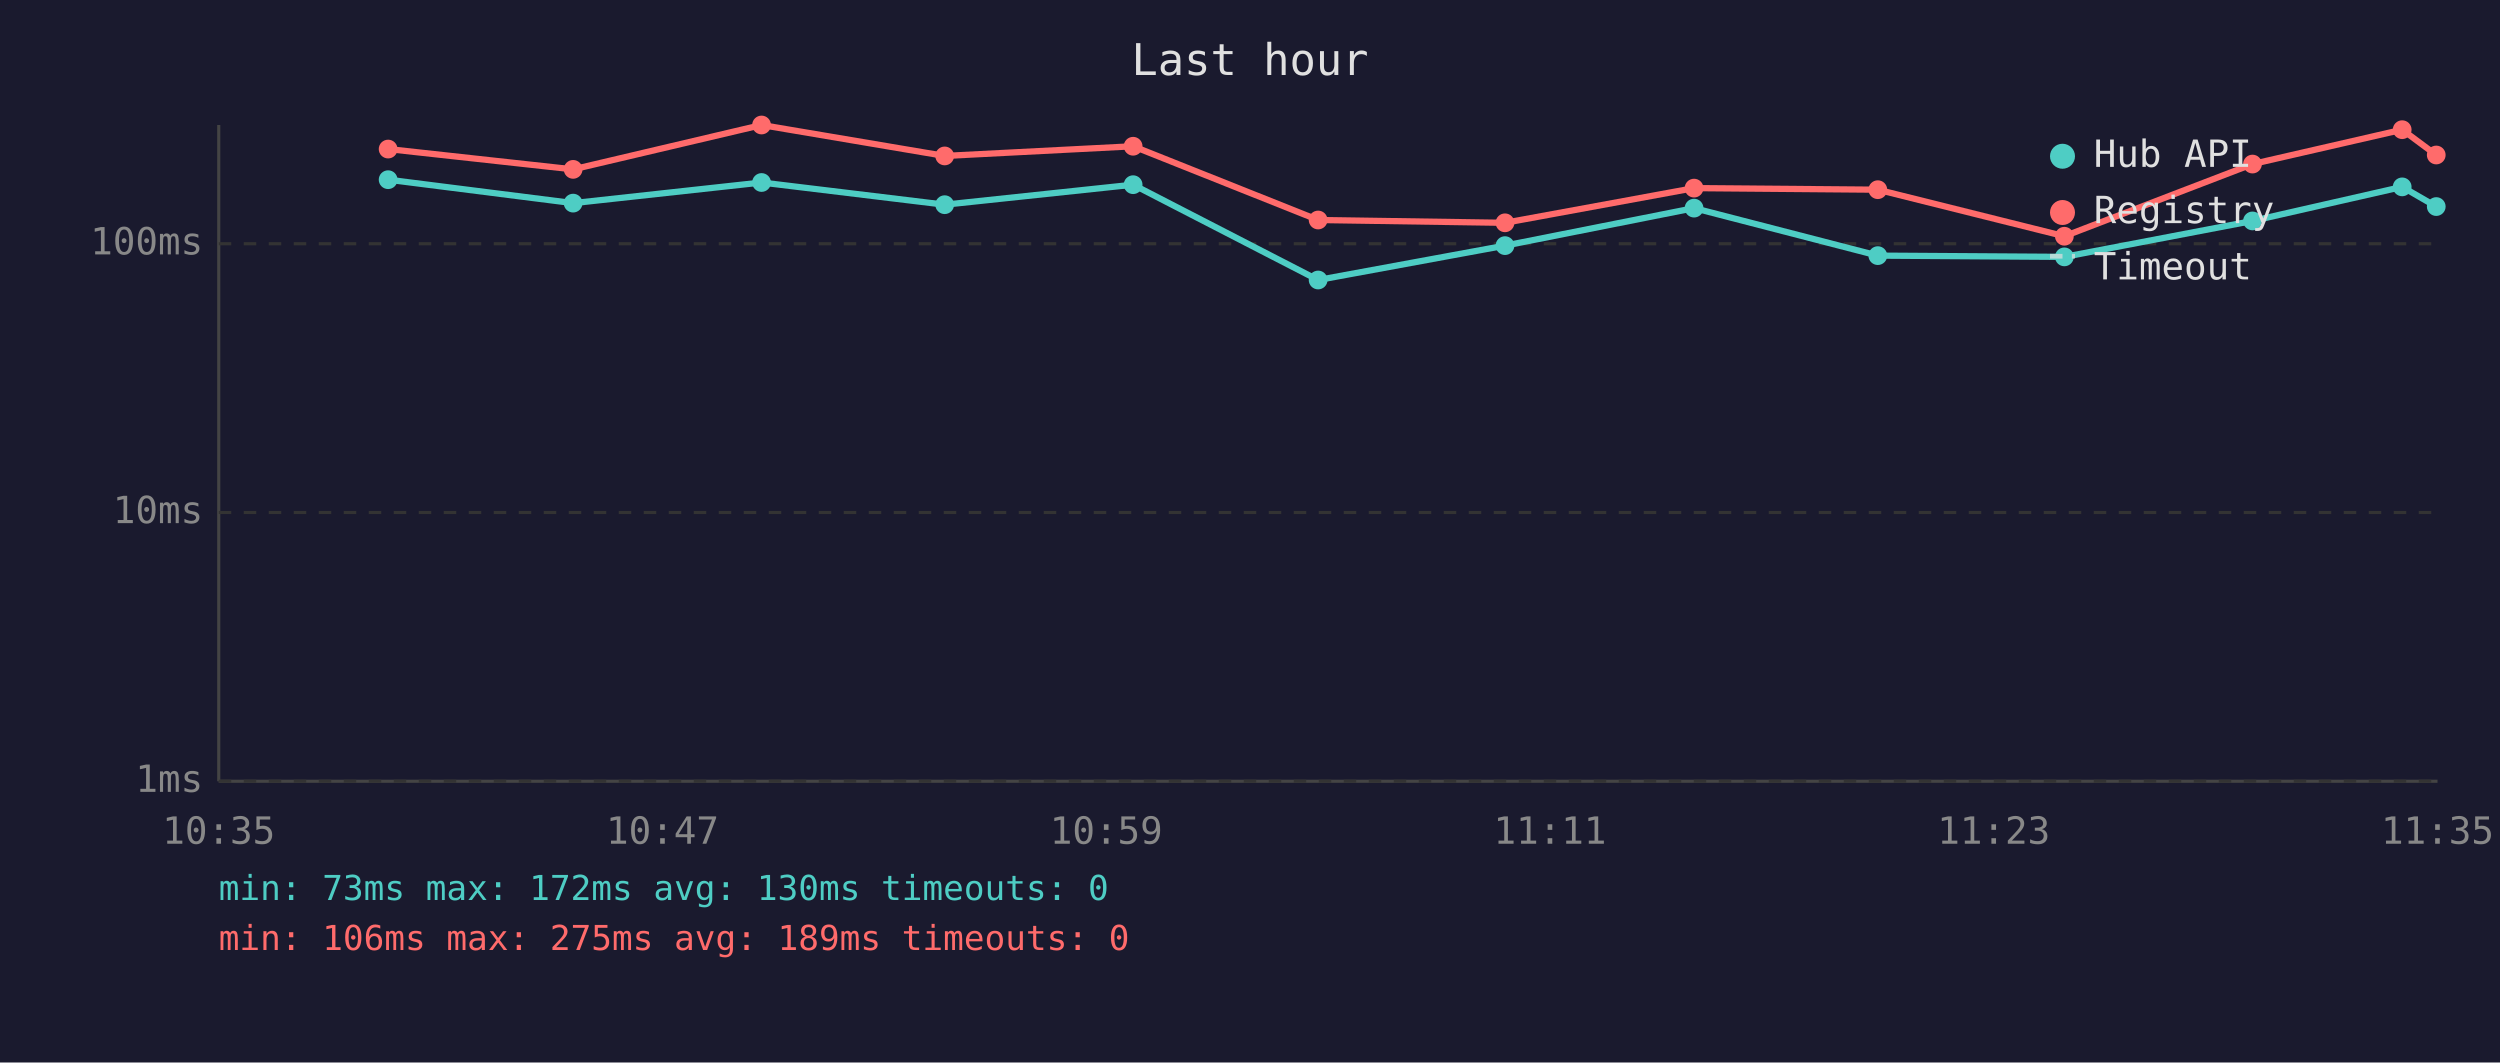
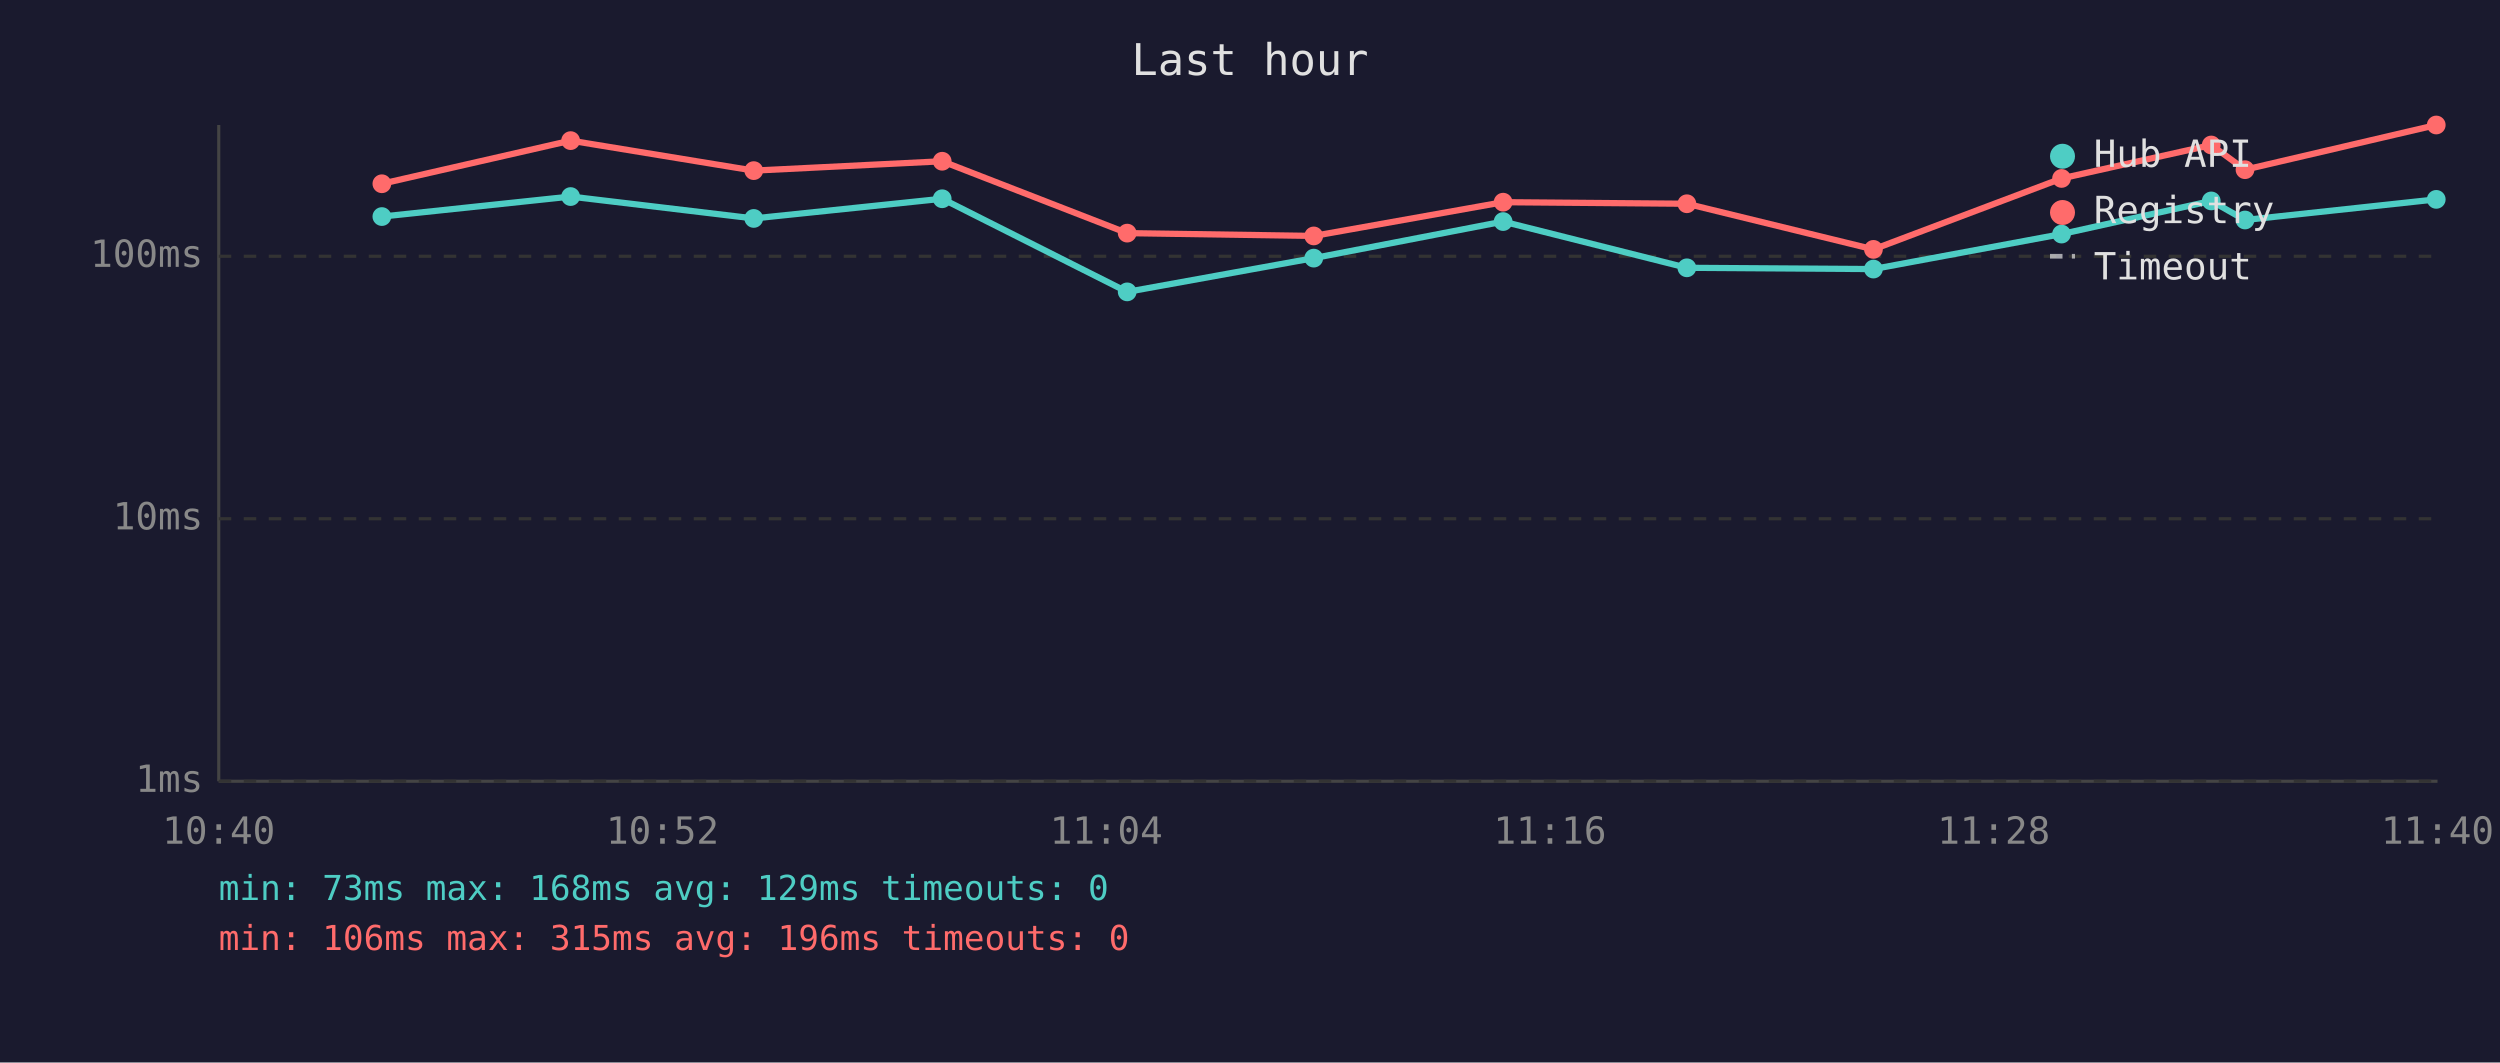
<svg xmlns="http://www.w3.org/2000/svg" viewBox="0 0 800 340" font-family="monospace" font-size="12">
  <rect width="800" height="340" fill="#1a1a2e" />
  <text x="400" y="24" fill="#e0e0e0" font-size="14" text-anchor="middle">Last hour</text>
  <line x1="70" y1="40" x2="70" y2="250" stroke="#444" stroke-width="1" />
  <line x1="70" y1="250" x2="780" y2="250" stroke="#444" stroke-width="1" />
  <line x1="70" y1="250" x2="780" y2="250" stroke="#333" stroke-width="1" stroke-dasharray="4" />
  <text x="65" y="250" fill="#888" text-anchor="end" dominant-baseline="middle">1ms</text>
-   <line x1="70" y1="164" x2="780" y2="164" stroke="#333" stroke-width="1" stroke-dasharray="4" />
-   <text x="65" y="164" fill="#888" text-anchor="end" dominant-baseline="middle">10ms</text>
-   <line x1="70" y1="78" x2="780" y2="78" stroke="#333" stroke-width="1" stroke-dasharray="4" />
-   <text x="65" y="78" fill="#888" text-anchor="end" dominant-baseline="middle">100ms</text>
-   <text x="70" y="270" fill="#888" text-anchor="middle">10:35</text>
-   <text x="212" y="270" fill="#888" text-anchor="middle">10:47</text>
-   <text x="354" y="270" fill="#888" text-anchor="middle">10:59</text>
-   <text x="496" y="270" fill="#888" text-anchor="middle">11:11</text>
-   <text x="638" y="270" fill="#888" text-anchor="middle">11:23</text>
-   <text x="780" y="270" fill="#888" text-anchor="middle">11:35</text>
-   <polyline points="124.2,57.5 183.4,65.0 243.7,58.4 302.3,65.5 362.6,59.1 421.8,89.6 481.6,78.6 542.1,66.6 600.9,81.8 660.6,82.2 720.8,70.7 768.7,59.8 779.6,66.1" fill="none" stroke="#4ecdc4" stroke-width="2" opacity="1" />
-   <circle cx="124.2" cy="57.5" r="3" fill="#4ecdc4" />
-   <circle cx="183.4" cy="65.0" r="3" fill="#4ecdc4" />
-   <circle cx="243.7" cy="58.4" r="3" fill="#4ecdc4" />
-   <circle cx="302.3" cy="65.5" r="3" fill="#4ecdc4" />
-   <circle cx="362.6" cy="59.1" r="3" fill="#4ecdc4" />
-   <circle cx="421.8" cy="89.6" r="3" fill="#4ecdc4" />
-   <circle cx="481.6" cy="78.6" r="3" fill="#4ecdc4" />
-   <circle cx="542.1" cy="66.6" r="3" fill="#4ecdc4" />
-   <circle cx="600.9" cy="81.8" r="3" fill="#4ecdc4" />
-   <circle cx="660.6" cy="82.2" r="3" fill="#4ecdc4" />
-   <circle cx="720.8" cy="70.7" r="3" fill="#4ecdc4" />
-   <circle cx="768.7" cy="59.8" r="3" fill="#4ecdc4" />
-   <circle cx="779.6" cy="66.1" r="3" fill="#4ecdc4" />
-   <polyline points="124.2,47.7 183.4,54.2 243.7,40.0 302.3,49.9 362.6,46.8 421.8,70.4 481.6,71.3 542.1,60.2 600.9,60.7 660.6,75.6 720.8,52.5 768.7,41.5 779.6,49.6" fill="none" stroke="#ff6b6b" stroke-width="2" opacity="1" />
-   <circle cx="124.2" cy="47.7" r="3" fill="#ff6b6b" />
-   <circle cx="183.4" cy="54.2" r="3" fill="#ff6b6b" />
-   <circle cx="243.7" cy="40.0" r="3" fill="#ff6b6b" />
-   <circle cx="302.3" cy="49.9" r="3" fill="#ff6b6b" />
-   <circle cx="362.6" cy="46.8" r="3" fill="#ff6b6b" />
-   <circle cx="421.8" cy="70.4" r="3" fill="#ff6b6b" />
-   <circle cx="481.6" cy="71.3" r="3" fill="#ff6b6b" />
-   <circle cx="542.1" cy="60.2" r="3" fill="#ff6b6b" />
-   <circle cx="600.9" cy="60.7" r="3" fill="#ff6b6b" />
-   <circle cx="660.6" cy="75.6" r="3" fill="#ff6b6b" />
-   <circle cx="720.8" cy="52.5" r="3" fill="#ff6b6b" />
-   <circle cx="768.7" cy="41.5" r="3" fill="#ff6b6b" />
-   <circle cx="779.6" cy="49.6" r="3" fill="#ff6b6b" />
+   <line x1="70" y1="166" x2="780" y2="166" stroke="#333" stroke-width="1" stroke-dasharray="4" />
+   <text x="65" y="166" fill="#888" text-anchor="end" dominant-baseline="middle">10ms</text>
+   <line x1="70" y1="82" x2="780" y2="82" stroke="#333" stroke-width="1" stroke-dasharray="4" />
+   <text x="65" y="82" fill="#888" text-anchor="end" dominant-baseline="middle">100ms</text>
+   <text x="70" y="270" fill="#888" text-anchor="middle">10:40</text>
+   <text x="212" y="270" fill="#888" text-anchor="middle">10:52</text>
+   <text x="354" y="270" fill="#888" text-anchor="middle">11:04</text>
+   <text x="496" y="270" fill="#888" text-anchor="middle">11:16</text>
+   <text x="638" y="270" fill="#888" text-anchor="middle">11:28</text>
+   <text x="780" y="270" fill="#888" text-anchor="middle">11:40</text>
+   <polyline points="122.2,69.3 182.6,62.9 241.2,69.9 301.5,63.6 360.7,93.4 420.4,82.6 481.0,70.9 539.8,85.7 599.5,86.1 659.7,74.9 707.6,64.3 718.4,70.4 779.6,63.8" fill="none" stroke="#4ecdc4" stroke-width="2" opacity="1" />
+   <circle cx="122.2" cy="69.3" r="3" fill="#4ecdc4" />
+   <circle cx="182.6" cy="62.9" r="3" fill="#4ecdc4" />
+   <circle cx="241.2" cy="69.9" r="3" fill="#4ecdc4" />
+   <circle cx="301.5" cy="63.6" r="3" fill="#4ecdc4" />
+   <circle cx="360.7" cy="93.4" r="3" fill="#4ecdc4" />
+   <circle cx="420.4" cy="82.6" r="3" fill="#4ecdc4" />
+   <circle cx="481.0" cy="70.9" r="3" fill="#4ecdc4" />
+   <circle cx="539.8" cy="85.7" r="3" fill="#4ecdc4" />
+   <circle cx="599.5" cy="86.1" r="3" fill="#4ecdc4" />
+   <circle cx="659.7" cy="74.9" r="3" fill="#4ecdc4" />
+   <circle cx="707.6" cy="64.3" r="3" fill="#4ecdc4" />
+   <circle cx="718.4" cy="70.4" r="3" fill="#4ecdc4" />
+   <circle cx="779.6" cy="63.8" r="3" fill="#4ecdc4" />
+   <polyline points="122.2,58.8 182.6,45.0 241.2,54.6 301.5,51.6 360.7,74.6 420.4,75.5 481.0,64.7 539.8,65.2 599.5,79.8 659.7,57.1 707.6,46.4 718.4,54.3 779.6,40.0" fill="none" stroke="#ff6b6b" stroke-width="2" opacity="1" />
+   <circle cx="122.2" cy="58.8" r="3" fill="#ff6b6b" />
+   <circle cx="182.6" cy="45.0" r="3" fill="#ff6b6b" />
+   <circle cx="241.2" cy="54.6" r="3" fill="#ff6b6b" />
+   <circle cx="301.5" cy="51.6" r="3" fill="#ff6b6b" />
+   <circle cx="360.7" cy="74.6" r="3" fill="#ff6b6b" />
+   <circle cx="420.4" cy="75.5" r="3" fill="#ff6b6b" />
+   <circle cx="481.0" cy="64.7" r="3" fill="#ff6b6b" />
+   <circle cx="539.8" cy="65.2" r="3" fill="#ff6b6b" />
+   <circle cx="599.5" cy="79.8" r="3" fill="#ff6b6b" />
+   <circle cx="659.7" cy="57.1" r="3" fill="#ff6b6b" />
+   <circle cx="707.6" cy="46.4" r="3" fill="#ff6b6b" />
+   <circle cx="718.4" cy="54.3" r="3" fill="#ff6b6b" />
+   <circle cx="779.6" cy="40.0" r="3" fill="#ff6b6b" />
  <circle cx="660" cy="50" r="4" fill="#4ecdc4" />
  <text x="670" y="50" fill="#e0e0e0" dominant-baseline="middle">Hub API</text>
  <circle cx="660" cy="68" r="4" fill="#ff6b6b" />
  <text x="670" y="68" fill="#e0e0e0" dominant-baseline="middle">Registry</text>
  <line x1="656" y1="82" x2="664" y2="82" stroke="#e0e0e0" stroke-width="1.5" stroke-dasharray="4,3" opacity="0.7" />
  <text x="670" y="86" fill="#e0e0e0" dominant-baseline="middle">Timeout</text>
-   <text x="70" y="288" fill="#4ecdc4" font-size="11">min: 73ms  max: 172ms  avg: 130ms  timeouts: 0</text>
-   <text x="70" y="304" fill="#ff6b6b" font-size="11">min: 106ms  max: 275ms  avg: 189ms  timeouts: 0</text>
+   <text x="70" y="288" fill="#4ecdc4" font-size="11">min: 73ms  max: 168ms  avg: 129ms  timeouts: 0</text>
+   <text x="70" y="304" fill="#ff6b6b" font-size="11">min: 106ms  max: 315ms  avg: 196ms  timeouts: 0</text>
</svg>
